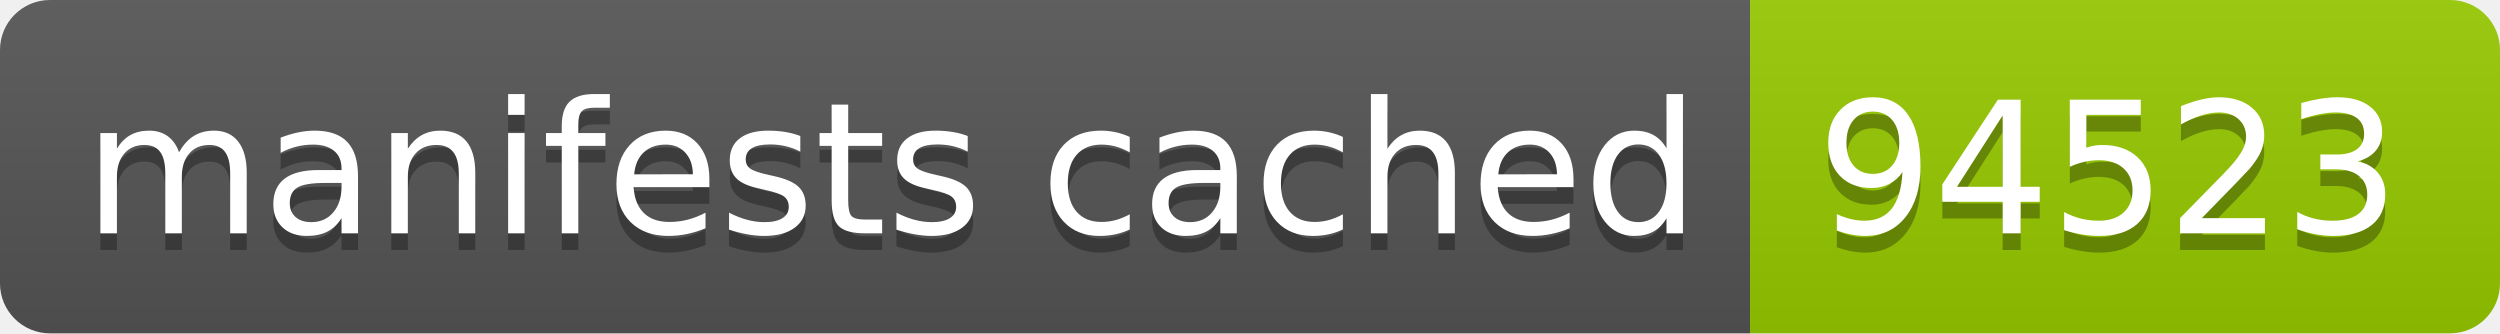
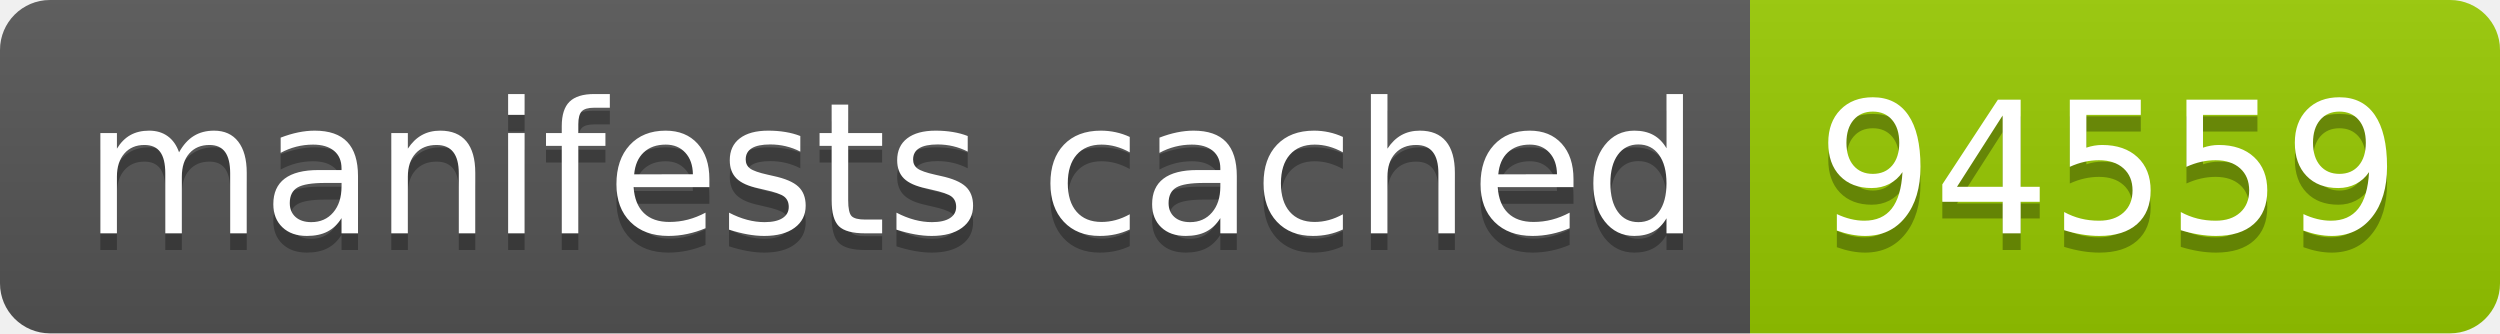
- <svg xmlns="http://www.w3.org/2000/svg" width="150" height="20" role="img" aria-label="manifests cached: 94523">
+ <svg xmlns="http://www.w3.org/2000/svg" width="150" height="20" role="img" aria-label="manifests cached: 94559">
  <linearGradient id="s" x2="0" y2="100%">
    <stop offset="0" stop-color="#bbb" stop-opacity=".1" />
    <stop offset="1" stop-opacity=".1" />
  </linearGradient>
  <clipPath id="r">
    <rect width="150" height="20" rx="3" fill="#fff" />
  </clipPath>
  <g clip-path="url(#r)">
    <rect width="105" height="20" fill="#555" />
    <rect x="105" width="45" height="20" fill="#97ca00" />
    <rect width="150" height="20" fill="url(#s)" />
  </g>
  <g fill="#fff" text-anchor="middle" font-family="Verdana,Geneva,DejaVu Sans,sans-serif" text-rendering="geometricPrecision" font-size="110">
    <text aria-hidden="true" x="535" y="150" fill="#010101" fill-opacity=".3" transform="scale(.1)" textLength="950">manifests cached</text>
    <text x="535" y="140" transform="scale(.1)" fill="#fff" textLength="950">manifests cached</text>
-     <text aria-hidden="true" x="1265" y="150" fill="#010101" fill-opacity=".3" transform="scale(.1)" textLength="350">94523</text>
-     <text x="1265" y="140" transform="scale(.1)" fill="#fff" textLength="350">94523</text>
+     <text aria-hidden="true" x="1265" y="150" fill="#010101" fill-opacity=".3" transform="scale(.1)" textLength="350">94559</text>
+     <text x="1265" y="140" transform="scale(.1)" fill="#fff" textLength="350">94559</text>
  </g>
</svg>
